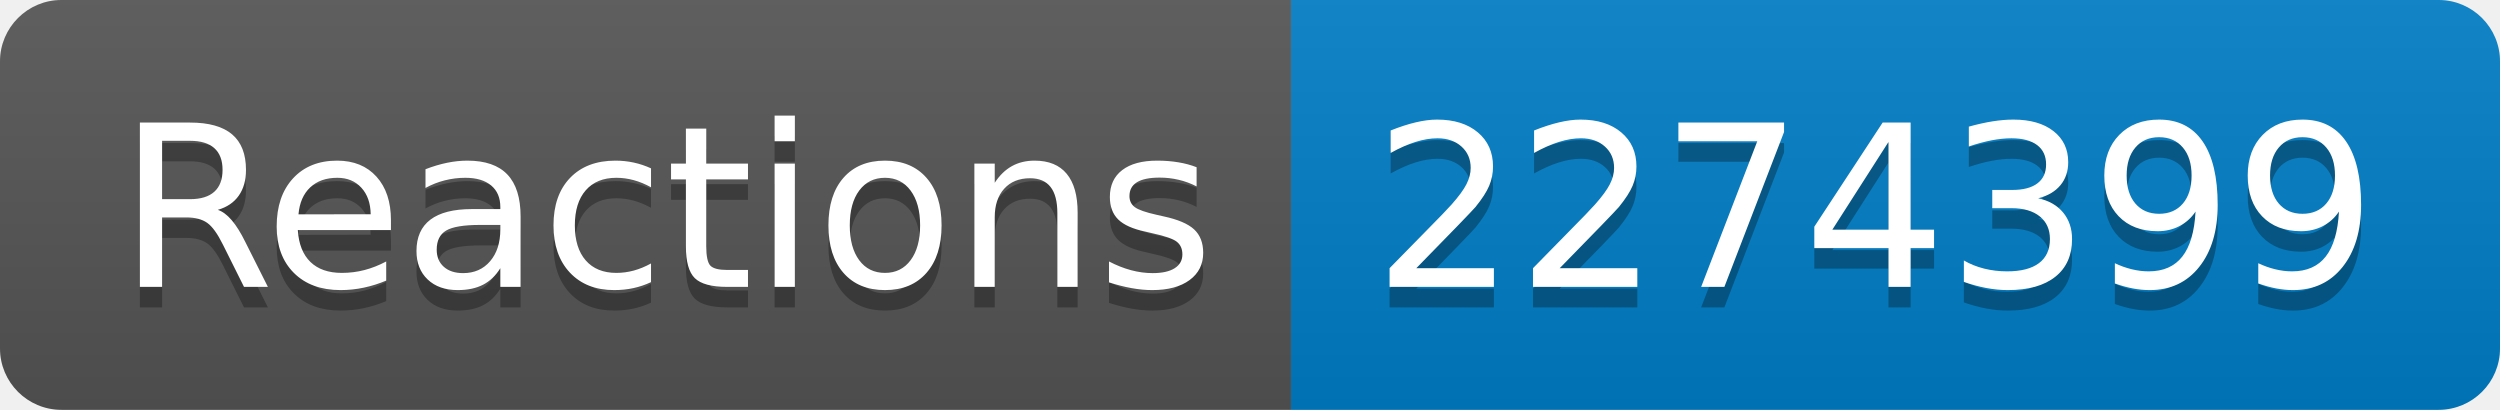
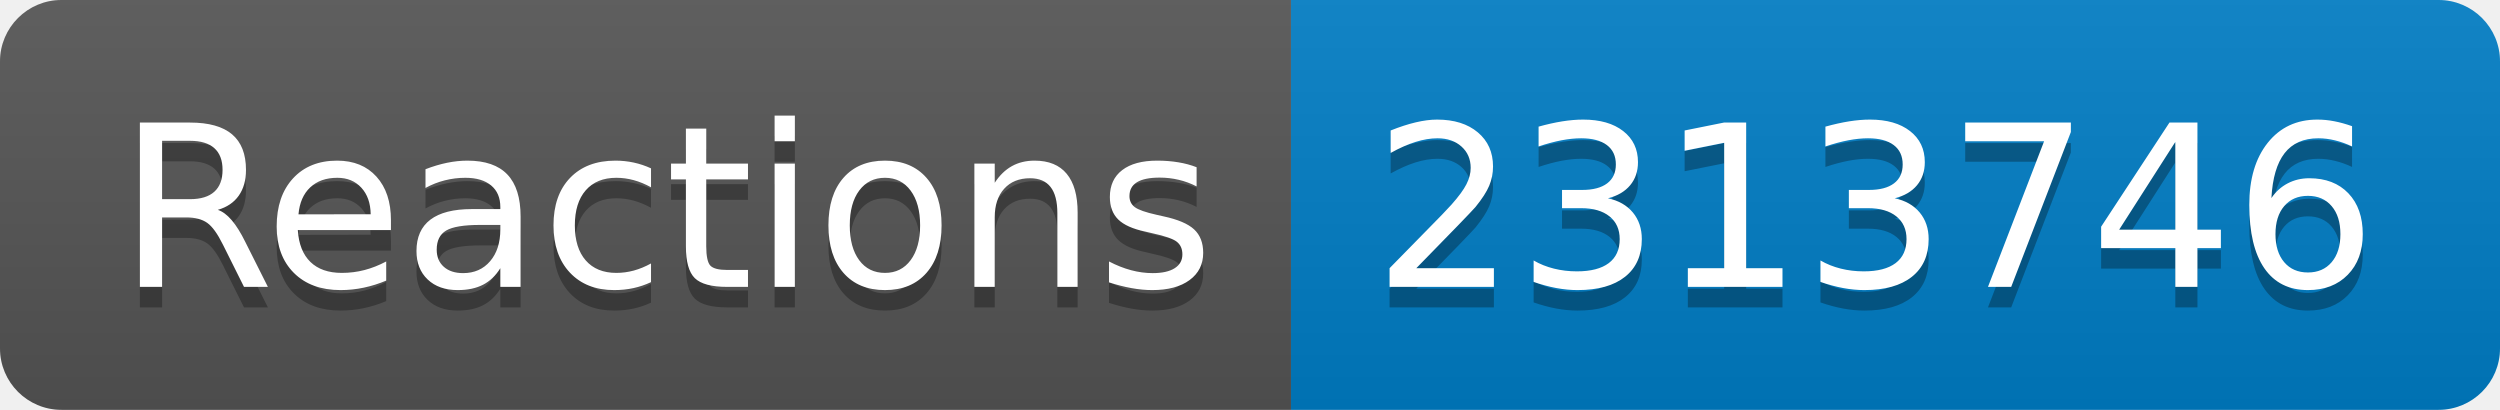
- <svg xmlns="http://www.w3.org/2000/svg" width="122" height="20" role="img" aria-label="Reactions: 2274399">
+ <svg xmlns="http://www.w3.org/2000/svg" width="122" height="20" role="img" aria-label="Reactions: 2313746">
  <linearGradient id="s" x2="0" y2="100%">
    <stop offset="0" stop-color="#bbb" stop-opacity=".1" />
    <stop offset="1" stop-opacity=".1" />
  </linearGradient>
  <clipPath id="r">
    <rect width="122" height="20" rx="3" fill="#fff" />
  </clipPath>
  <g clip-path="url(#r)">
    <rect width="63" height="20" fill="#555" />
    <rect x="63" width="59" height="20" fill="#007ec6" />
    <rect width="122" height="20" fill="url(#s)" />
  </g>
  <g fill="#fff" text-anchor="middle" font-family="Verdana,Geneva,DejaVu Sans,sans-serif" text-rendering="geometricPrecision" font-size="110">
    <text aria-hidden="true" x="325" y="150" fill="#010101" fill-opacity=".3" transform="scale(.1)" textLength="530">Reactions</text>
    <text x="325" y="140" transform="scale(.1)" fill="#fff" textLength="530">Reactions</text>
-     <text aria-hidden="true" x="915" y="150" fill="#010101" fill-opacity=".3" transform="scale(.1)" textLength="490">2274399</text>
-     <text x="915" y="140" transform="scale(.1)" fill="#fff" textLength="490">2274399</text>
+     <text aria-hidden="true" x="915" y="150" fill="#010101" fill-opacity=".3" transform="scale(.1)" textLength="490">2313746</text>
+     <text x="915" y="140" transform="scale(.1)" fill="#fff" textLength="490">2313746</text>
  </g>
</svg>
